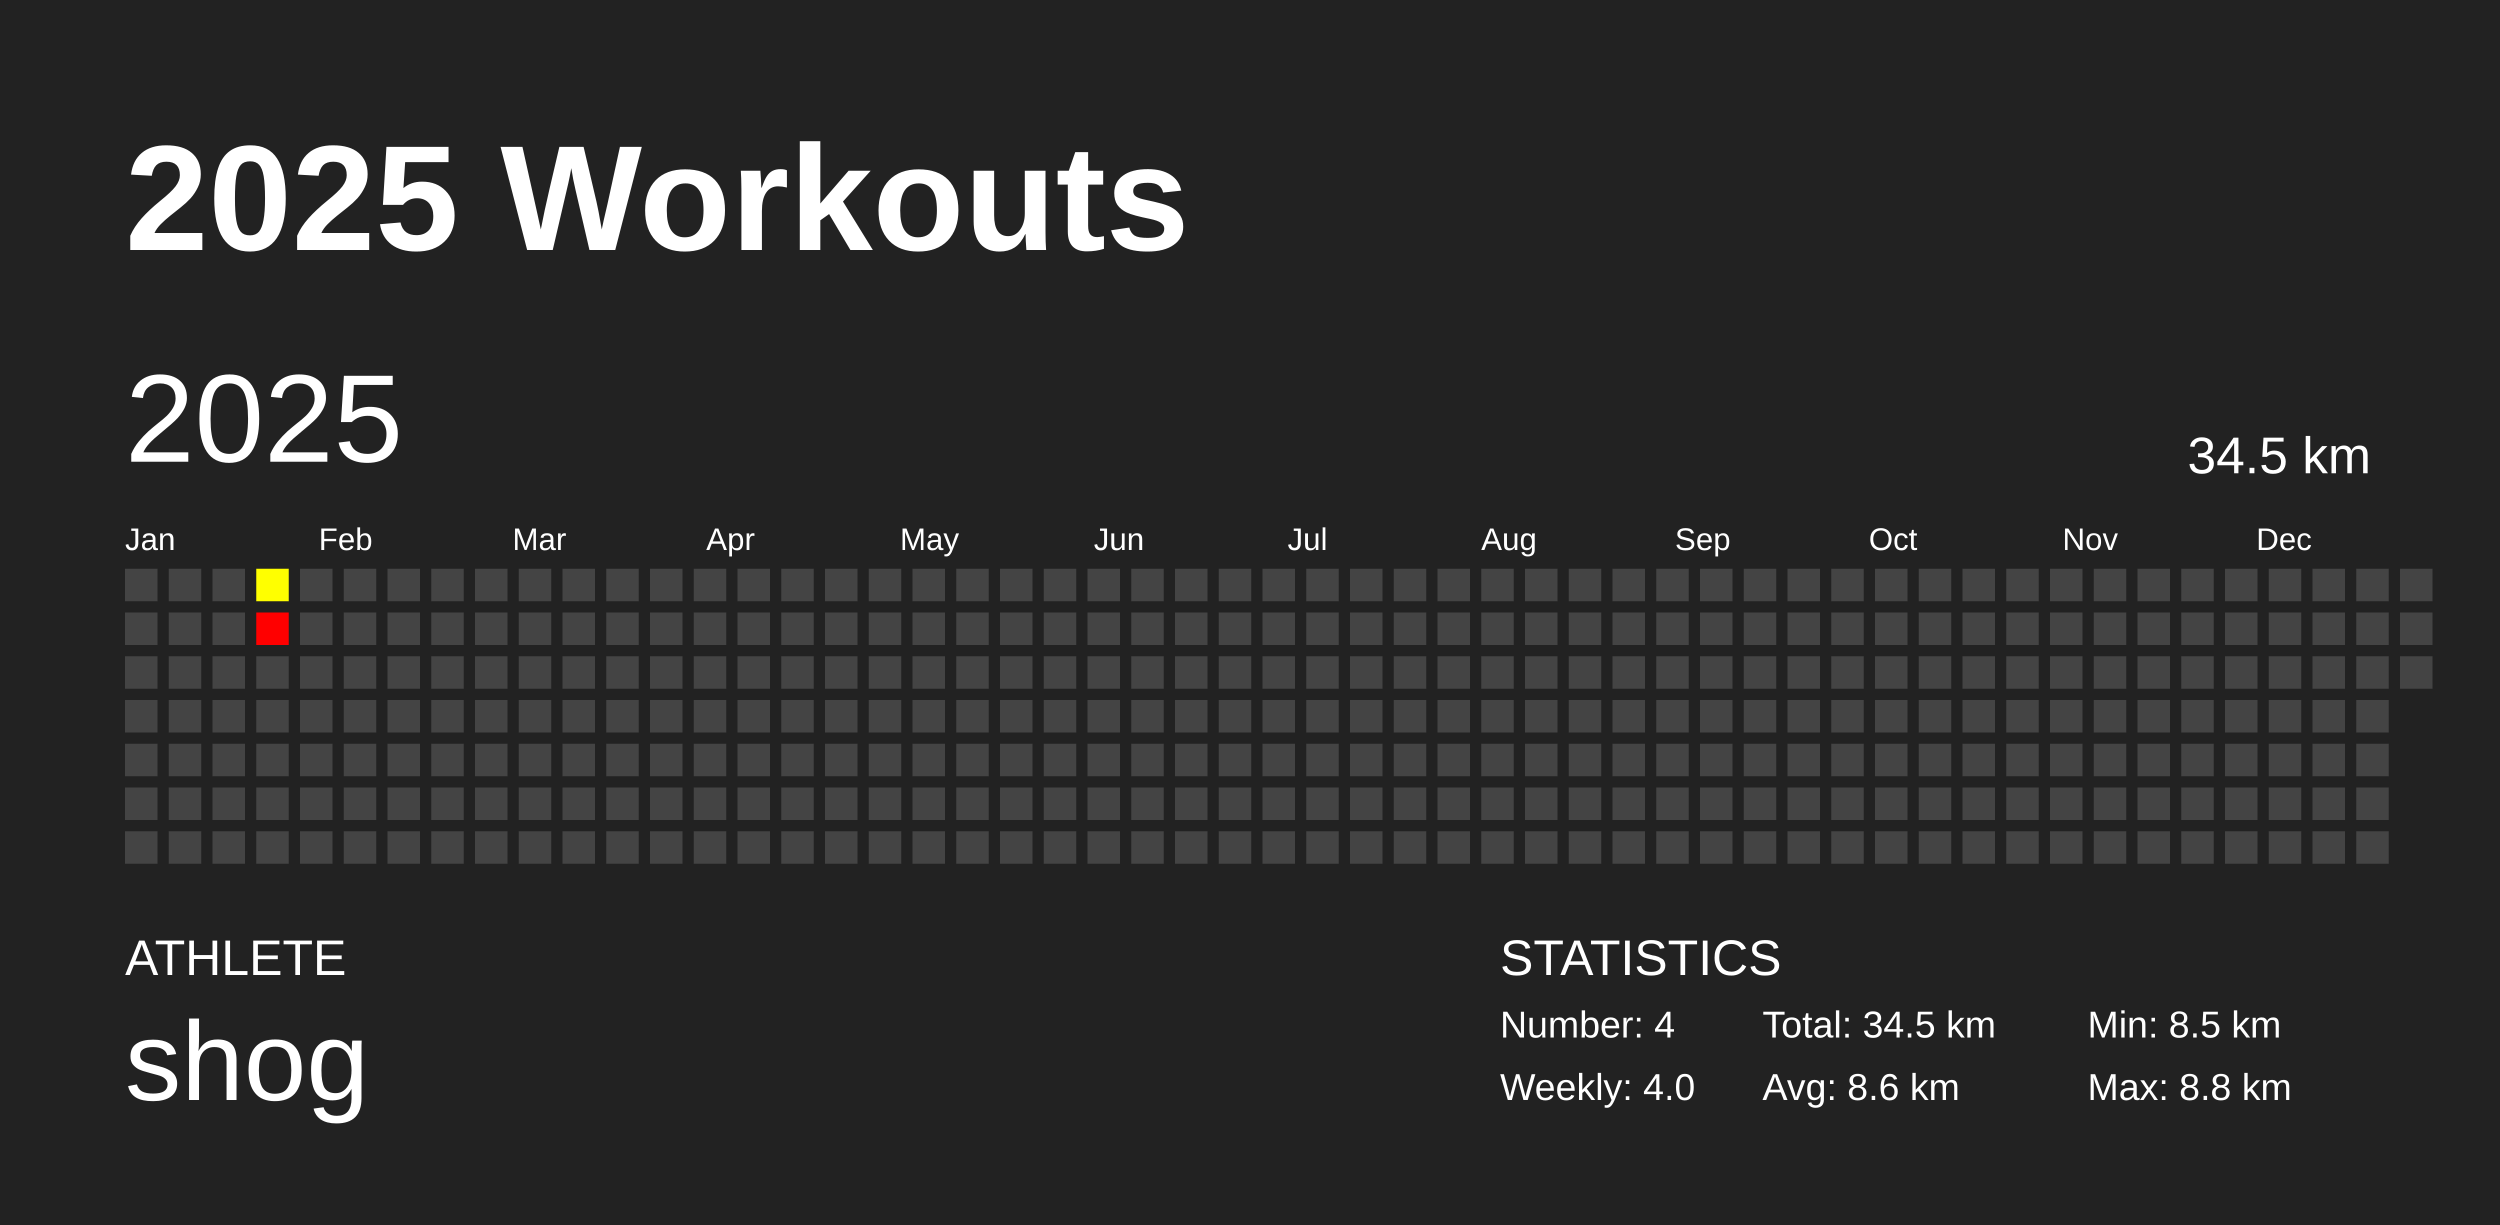
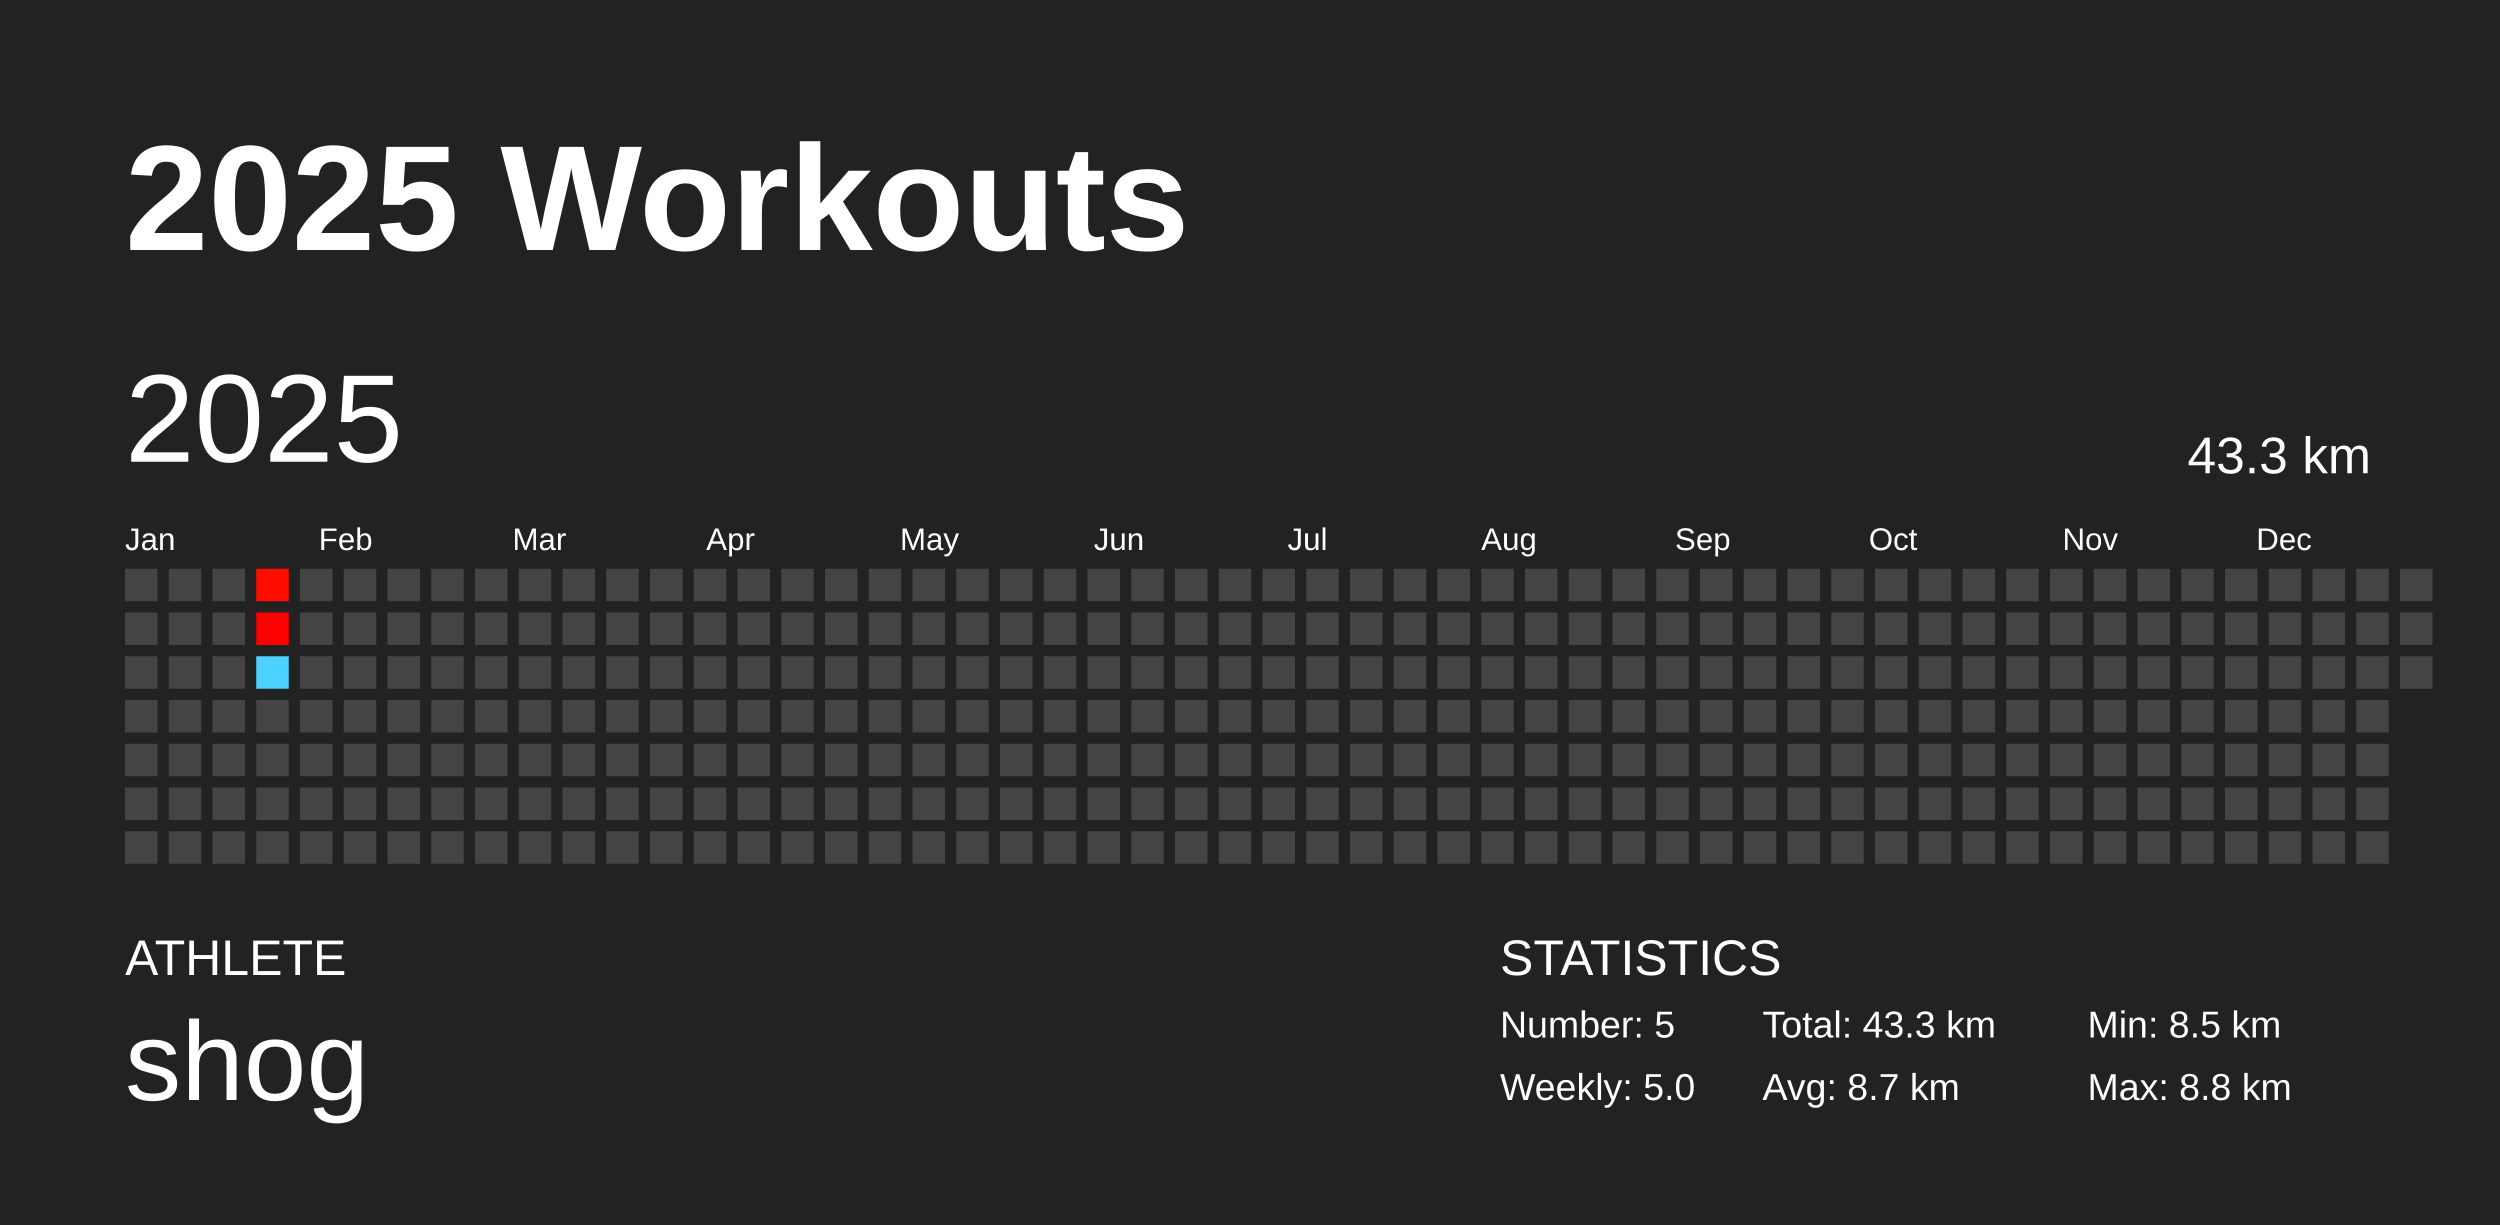
<svg xmlns="http://www.w3.org/2000/svg" baseProfile="full" height="98mm" version="1.1" viewBox="0,0,200,98" width="200mm">
  <defs />
  <rect fill="#222222" height="98" width="200" x="0" y="0" />
  <text fill="#FFFFFF" style="font-size:12px; font-family:Arial; font-weight:bold;" x="10" y="20">2025 Workouts</text>
  <text fill="#FFFFFF" style="font-size:4px; font-family:Arial" x="10" y="78">ATHLETE</text>
  <text fill="#FFFFFF" style="font-size:9px; font-family:Arial" x="10" y="88">shog</text>
  <text fill="#FFFFFF" style="font-size:4px; font-family:Arial" x="120" y="78">STATISTICS</text>
-   <text fill="#FFFFFF" style="font-size:3px; font-family:Arial" x="120" y="83">Number: 4</text>
-   <text fill="#FFFFFF" style="font-size:3px; font-family:Arial" x="120" y="88">Weekly: 4.0</text>
-   <text fill="#FFFFFF" style="font-size:3px; font-family:Arial" x="141" y="83">Total: 34.5 km</text>
-   <text fill="#FFFFFF" style="font-size:3px; font-family:Arial" x="141" y="88">Avg: 8.6 km</text>
+   <text fill="#FFFFFF" style="font-size:3px; font-family:Arial" x="120" y="83">Number: 5</text>
+   <text fill="#FFFFFF" style="font-size:3px; font-family:Arial" x="120" y="88">Weekly: 5.0</text>
+   <text fill="#FFFFFF" style="font-size:3px; font-family:Arial" x="141" y="83">Total: 43.3 km</text>
+   <text fill="#FFFFFF" style="font-size:3px; font-family:Arial" x="141" y="88">Avg: 8.7 km</text>
  <text fill="#FFFFFF" style="font-size:3px; font-family:Arial" x="167" y="83">Min: 8.5 km</text>
  <text fill="#FFFFFF" style="font-size:3px; font-family:Arial" x="167" y="88">Max: 8.8 km</text>
  <text dominant-baseline="hanging" fill="#FFFFFF" style="font-size:10.0px; font-family:Arial;" x="10" y="30">2025</text>
-   <text dominant-baseline="hanging" fill="#FFFFFF" style="font-size:4.125px; font-family:Arial;" x="175" y="35">34.5 km</text>
+   <text dominant-baseline="hanging" fill="#FFFFFF" style="font-size:4.125px; font-family:Arial;" x="175" y="35">43.3 km</text>
  <text fill="#FFFFFF" style="font-size:2.5px; font-family:Arial" x="10.0" y="44">Jan</text>
  <text fill="#FFFFFF" style="font-size:2.5px; font-family:Arial" x="25.5" y="44">Feb</text>
  <text fill="#FFFFFF" style="font-size:2.5px; font-family:Arial" x="41.0" y="44">Mar</text>
  <text fill="#FFFFFF" style="font-size:2.5px; font-family:Arial" x="56.5" y="44">Apr</text>
  <text fill="#FFFFFF" style="font-size:2.5px; font-family:Arial" x="72.0" y="44">May</text>
  <text fill="#FFFFFF" style="font-size:2.5px; font-family:Arial" x="87.5" y="44">Jun</text>
  <text fill="#FFFFFF" style="font-size:2.5px; font-family:Arial" x="103.0" y="44">Jul</text>
  <text fill="#FFFFFF" style="font-size:2.5px; font-family:Arial" x="118.5" y="44">Aug</text>
  <text fill="#FFFFFF" style="font-size:2.5px; font-family:Arial" x="134.0" y="44">Sep</text>
  <text fill="#FFFFFF" style="font-size:2.5px; font-family:Arial" x="149.5" y="44">Oct</text>
  <text fill="#FFFFFF" style="font-size:2.5px; font-family:Arial" x="165.0" y="44">Nov</text>
  <text fill="#FFFFFF" style="font-size:2.5px; font-family:Arial" x="180.5" y="44">Dec</text>
  <rect fill="#444444" height="2.6" width="2.6" x="10.0" y="45.5" />
  <rect fill="#444444" height="2.6" width="2.6" x="10.0" y="49.0" />
  <rect fill="#444444" height="2.6" width="2.6" x="10.0" y="52.5" />
  <rect fill="#444444" height="2.6" width="2.6" x="10.0" y="56.0" />
  <rect fill="#444444" height="2.6" width="2.6" x="10.0" y="59.5" />
  <rect fill="#444444" height="2.6" width="2.6" x="10.0" y="63.0" />
  <rect fill="#444444" height="2.6" width="2.6" x="10.0" y="66.5" />
  <rect fill="#444444" height="2.6" width="2.6" x="13.5" y="45.5" />
  <rect fill="#444444" height="2.6" width="2.6" x="13.5" y="49.0" />
  <rect fill="#444444" height="2.6" width="2.6" x="13.5" y="52.5" />
  <rect fill="#444444" height="2.6" width="2.6" x="13.5" y="56.0" />
  <rect fill="#444444" height="2.6" width="2.6" x="13.5" y="59.5" />
  <rect fill="#444444" height="2.6" width="2.6" x="13.5" y="63.0" />
  <rect fill="#444444" height="2.6" width="2.6" x="13.5" y="66.5" />
  <rect fill="#444444" height="2.6" width="2.6" x="17.0" y="45.5" />
  <rect fill="#444444" height="2.6" width="2.6" x="17.0" y="49.0" />
  <rect fill="#444444" height="2.6" width="2.6" x="17.0" y="52.5" />
  <rect fill="#444444" height="2.6" width="2.6" x="17.0" y="56.0" />
  <rect fill="#444444" height="2.6" width="2.6" x="17.0" y="59.5" />
  <rect fill="#444444" height="2.6" width="2.6" x="17.0" y="63.0" />
  <rect fill="#444444" height="2.6" width="2.6" x="17.0" y="66.5" />
-   <rect fill="#ffff00" height="2.6" width="2.6" x="20.5" y="45.5" />
+   <rect fill="#ff0d00" height="2.6" width="2.6" x="20.5" y="45.5" />
  <rect fill="#ff0000" height="2.6" width="2.6" x="20.5" y="49.0" />
-   <rect fill="#444444" height="2.6" width="2.6" x="20.5" y="52.5" />
+   <rect fill="#4dd2ff" height="2.6" width="2.6" x="20.5" y="52.5" />
  <rect fill="#444444" height="2.6" width="2.6" x="20.5" y="56.0" />
  <rect fill="#444444" height="2.6" width="2.6" x="20.5" y="59.5" />
  <rect fill="#444444" height="2.6" width="2.6" x="20.5" y="63.0" />
  <rect fill="#444444" height="2.6" width="2.6" x="20.5" y="66.5" />
  <rect fill="#444444" height="2.6" width="2.6" x="24.0" y="45.5" />
  <rect fill="#444444" height="2.6" width="2.6" x="24.0" y="49.0" />
  <rect fill="#444444" height="2.6" width="2.6" x="24.0" y="52.5" />
  <rect fill="#444444" height="2.6" width="2.6" x="24.0" y="56.0" />
  <rect fill="#444444" height="2.6" width="2.6" x="24.0" y="59.5" />
  <rect fill="#444444" height="2.6" width="2.6" x="24.0" y="63.0" />
  <rect fill="#444444" height="2.6" width="2.6" x="24.0" y="66.5" />
  <rect fill="#444444" height="2.6" width="2.6" x="27.5" y="45.5" />
  <rect fill="#444444" height="2.6" width="2.6" x="27.5" y="49.0" />
  <rect fill="#444444" height="2.6" width="2.6" x="27.5" y="52.5" />
  <rect fill="#444444" height="2.6" width="2.6" x="27.5" y="56.0" />
  <rect fill="#444444" height="2.6" width="2.6" x="27.5" y="59.5" />
  <rect fill="#444444" height="2.6" width="2.6" x="27.5" y="63.0" />
  <rect fill="#444444" height="2.6" width="2.6" x="27.5" y="66.5" />
  <rect fill="#444444" height="2.6" width="2.6" x="31.0" y="45.5" />
  <rect fill="#444444" height="2.6" width="2.6" x="31.0" y="49.0" />
  <rect fill="#444444" height="2.6" width="2.6" x="31.0" y="52.5" />
  <rect fill="#444444" height="2.6" width="2.6" x="31.0" y="56.0" />
  <rect fill="#444444" height="2.6" width="2.6" x="31.0" y="59.5" />
  <rect fill="#444444" height="2.6" width="2.6" x="31.0" y="63.0" />
  <rect fill="#444444" height="2.6" width="2.6" x="31.0" y="66.5" />
  <rect fill="#444444" height="2.6" width="2.6" x="34.5" y="45.5" />
  <rect fill="#444444" height="2.6" width="2.6" x="34.5" y="49.0" />
  <rect fill="#444444" height="2.6" width="2.6" x="34.5" y="52.5" />
  <rect fill="#444444" height="2.6" width="2.6" x="34.5" y="56.0" />
  <rect fill="#444444" height="2.6" width="2.6" x="34.5" y="59.5" />
  <rect fill="#444444" height="2.6" width="2.6" x="34.5" y="63.0" />
  <rect fill="#444444" height="2.6" width="2.6" x="34.5" y="66.5" />
  <rect fill="#444444" height="2.6" width="2.6" x="38.0" y="45.5" />
  <rect fill="#444444" height="2.6" width="2.6" x="38.0" y="49.0" />
  <rect fill="#444444" height="2.6" width="2.6" x="38.0" y="52.5" />
  <rect fill="#444444" height="2.6" width="2.6" x="38.0" y="56.0" />
  <rect fill="#444444" height="2.6" width="2.6" x="38.0" y="59.5" />
  <rect fill="#444444" height="2.6" width="2.6" x="38.0" y="63.0" />
  <rect fill="#444444" height="2.6" width="2.6" x="38.0" y="66.5" />
  <rect fill="#444444" height="2.6" width="2.6" x="41.5" y="45.5" />
  <rect fill="#444444" height="2.6" width="2.6" x="41.5" y="49.0" />
  <rect fill="#444444" height="2.6" width="2.6" x="41.5" y="52.5" />
  <rect fill="#444444" height="2.6" width="2.6" x="41.5" y="56.0" />
  <rect fill="#444444" height="2.6" width="2.6" x="41.5" y="59.5" />
  <rect fill="#444444" height="2.6" width="2.6" x="41.5" y="63.0" />
  <rect fill="#444444" height="2.6" width="2.6" x="41.5" y="66.5" />
  <rect fill="#444444" height="2.6" width="2.6" x="45.0" y="45.5" />
  <rect fill="#444444" height="2.6" width="2.6" x="45.0" y="49.0" />
  <rect fill="#444444" height="2.6" width="2.6" x="45.0" y="52.5" />
  <rect fill="#444444" height="2.6" width="2.6" x="45.0" y="56.0" />
  <rect fill="#444444" height="2.6" width="2.6" x="45.0" y="59.5" />
  <rect fill="#444444" height="2.6" width="2.6" x="45.0" y="63.0" />
  <rect fill="#444444" height="2.6" width="2.6" x="45.0" y="66.5" />
  <rect fill="#444444" height="2.6" width="2.6" x="48.5" y="45.5" />
  <rect fill="#444444" height="2.6" width="2.6" x="48.5" y="49.0" />
  <rect fill="#444444" height="2.6" width="2.6" x="48.5" y="52.5" />
  <rect fill="#444444" height="2.6" width="2.6" x="48.5" y="56.0" />
  <rect fill="#444444" height="2.6" width="2.6" x="48.5" y="59.5" />
  <rect fill="#444444" height="2.6" width="2.6" x="48.5" y="63.0" />
  <rect fill="#444444" height="2.6" width="2.6" x="48.5" y="66.5" />
  <rect fill="#444444" height="2.6" width="2.6" x="52.0" y="45.5" />
  <rect fill="#444444" height="2.6" width="2.6" x="52.0" y="49.0" />
  <rect fill="#444444" height="2.6" width="2.6" x="52.0" y="52.5" />
  <rect fill="#444444" height="2.6" width="2.6" x="52.0" y="56.0" />
  <rect fill="#444444" height="2.6" width="2.6" x="52.0" y="59.5" />
  <rect fill="#444444" height="2.6" width="2.6" x="52.0" y="63.0" />
  <rect fill="#444444" height="2.6" width="2.6" x="52.0" y="66.5" />
  <rect fill="#444444" height="2.6" width="2.6" x="55.5" y="45.5" />
  <rect fill="#444444" height="2.6" width="2.6" x="55.5" y="49.0" />
  <rect fill="#444444" height="2.6" width="2.6" x="55.5" y="52.5" />
  <rect fill="#444444" height="2.6" width="2.6" x="55.5" y="56.0" />
  <rect fill="#444444" height="2.6" width="2.6" x="55.5" y="59.5" />
  <rect fill="#444444" height="2.6" width="2.6" x="55.5" y="63.0" />
  <rect fill="#444444" height="2.6" width="2.6" x="55.5" y="66.5" />
  <rect fill="#444444" height="2.6" width="2.6" x="59.0" y="45.5" />
  <rect fill="#444444" height="2.6" width="2.6" x="59.0" y="49.0" />
  <rect fill="#444444" height="2.6" width="2.6" x="59.0" y="52.5" />
  <rect fill="#444444" height="2.6" width="2.6" x="59.0" y="56.0" />
  <rect fill="#444444" height="2.6" width="2.6" x="59.0" y="59.5" />
  <rect fill="#444444" height="2.6" width="2.6" x="59.0" y="63.0" />
  <rect fill="#444444" height="2.6" width="2.6" x="59.0" y="66.5" />
  <rect fill="#444444" height="2.6" width="2.6" x="62.5" y="45.5" />
  <rect fill="#444444" height="2.6" width="2.6" x="62.5" y="49.0" />
  <rect fill="#444444" height="2.6" width="2.6" x="62.5" y="52.5" />
  <rect fill="#444444" height="2.6" width="2.6" x="62.5" y="56.0" />
  <rect fill="#444444" height="2.6" width="2.6" x="62.5" y="59.5" />
  <rect fill="#444444" height="2.6" width="2.6" x="62.5" y="63.0" />
  <rect fill="#444444" height="2.6" width="2.6" x="62.5" y="66.5" />
  <rect fill="#444444" height="2.6" width="2.6" x="66.0" y="45.5" />
  <rect fill="#444444" height="2.6" width="2.6" x="66.0" y="49.0" />
  <rect fill="#444444" height="2.6" width="2.6" x="66.0" y="52.5" />
  <rect fill="#444444" height="2.6" width="2.6" x="66.0" y="56.0" />
  <rect fill="#444444" height="2.6" width="2.6" x="66.0" y="59.5" />
  <rect fill="#444444" height="2.6" width="2.6" x="66.0" y="63.0" />
  <rect fill="#444444" height="2.6" width="2.6" x="66.0" y="66.5" />
  <rect fill="#444444" height="2.6" width="2.6" x="69.5" y="45.5" />
  <rect fill="#444444" height="2.6" width="2.6" x="69.5" y="49.0" />
  <rect fill="#444444" height="2.6" width="2.6" x="69.5" y="52.5" />
  <rect fill="#444444" height="2.6" width="2.6" x="69.5" y="56.0" />
  <rect fill="#444444" height="2.6" width="2.6" x="69.5" y="59.5" />
  <rect fill="#444444" height="2.6" width="2.6" x="69.5" y="63.0" />
  <rect fill="#444444" height="2.6" width="2.6" x="69.5" y="66.5" />
  <rect fill="#444444" height="2.6" width="2.6" x="73.0" y="45.5" />
  <rect fill="#444444" height="2.6" width="2.6" x="73.0" y="49.0" />
  <rect fill="#444444" height="2.6" width="2.6" x="73.0" y="52.5" />
  <rect fill="#444444" height="2.6" width="2.6" x="73.0" y="56.0" />
  <rect fill="#444444" height="2.6" width="2.6" x="73.0" y="59.5" />
  <rect fill="#444444" height="2.6" width="2.6" x="73.0" y="63.0" />
  <rect fill="#444444" height="2.6" width="2.6" x="73.0" y="66.5" />
  <rect fill="#444444" height="2.6" width="2.6" x="76.5" y="45.5" />
  <rect fill="#444444" height="2.6" width="2.6" x="76.5" y="49.0" />
  <rect fill="#444444" height="2.6" width="2.6" x="76.5" y="52.5" />
  <rect fill="#444444" height="2.6" width="2.6" x="76.5" y="56.0" />
  <rect fill="#444444" height="2.6" width="2.6" x="76.5" y="59.5" />
  <rect fill="#444444" height="2.6" width="2.6" x="76.5" y="63.0" />
  <rect fill="#444444" height="2.6" width="2.6" x="76.5" y="66.5" />
  <rect fill="#444444" height="2.6" width="2.6" x="80.0" y="45.5" />
  <rect fill="#444444" height="2.6" width="2.6" x="80.0" y="49.0" />
  <rect fill="#444444" height="2.6" width="2.6" x="80.0" y="52.5" />
  <rect fill="#444444" height="2.6" width="2.6" x="80.0" y="56.0" />
  <rect fill="#444444" height="2.6" width="2.6" x="80.0" y="59.5" />
  <rect fill="#444444" height="2.6" width="2.6" x="80.0" y="63.0" />
  <rect fill="#444444" height="2.6" width="2.6" x="80.0" y="66.5" />
  <rect fill="#444444" height="2.6" width="2.6" x="83.5" y="45.5" />
  <rect fill="#444444" height="2.6" width="2.6" x="83.5" y="49.0" />
  <rect fill="#444444" height="2.6" width="2.6" x="83.5" y="52.5" />
  <rect fill="#444444" height="2.6" width="2.6" x="83.5" y="56.0" />
  <rect fill="#444444" height="2.6" width="2.6" x="83.5" y="59.5" />
  <rect fill="#444444" height="2.6" width="2.6" x="83.5" y="63.0" />
  <rect fill="#444444" height="2.6" width="2.6" x="83.5" y="66.5" />
  <rect fill="#444444" height="2.6" width="2.6" x="87.0" y="45.5" />
  <rect fill="#444444" height="2.6" width="2.6" x="87.0" y="49.0" />
  <rect fill="#444444" height="2.6" width="2.6" x="87.0" y="52.5" />
  <rect fill="#444444" height="2.6" width="2.6" x="87.0" y="56.0" />
  <rect fill="#444444" height="2.6" width="2.6" x="87.0" y="59.5" />
  <rect fill="#444444" height="2.6" width="2.6" x="87.0" y="63.0" />
  <rect fill="#444444" height="2.6" width="2.6" x="87.0" y="66.5" />
  <rect fill="#444444" height="2.6" width="2.6" x="90.5" y="45.5" />
  <rect fill="#444444" height="2.6" width="2.6" x="90.5" y="49.0" />
  <rect fill="#444444" height="2.6" width="2.6" x="90.5" y="52.5" />
  <rect fill="#444444" height="2.6" width="2.6" x="90.5" y="56.0" />
  <rect fill="#444444" height="2.6" width="2.6" x="90.5" y="59.5" />
  <rect fill="#444444" height="2.6" width="2.6" x="90.5" y="63.0" />
  <rect fill="#444444" height="2.6" width="2.6" x="90.5" y="66.5" />
  <rect fill="#444444" height="2.6" width="2.6" x="94.0" y="45.5" />
  <rect fill="#444444" height="2.6" width="2.6" x="94.0" y="49.0" />
  <rect fill="#444444" height="2.6" width="2.6" x="94.0" y="52.5" />
  <rect fill="#444444" height="2.6" width="2.6" x="94.0" y="56.0" />
  <rect fill="#444444" height="2.6" width="2.6" x="94.0" y="59.5" />
  <rect fill="#444444" height="2.6" width="2.6" x="94.0" y="63.0" />
  <rect fill="#444444" height="2.6" width="2.6" x="94.0" y="66.5" />
  <rect fill="#444444" height="2.6" width="2.6" x="97.5" y="45.5" />
  <rect fill="#444444" height="2.6" width="2.6" x="97.5" y="49.0" />
  <rect fill="#444444" height="2.6" width="2.6" x="97.5" y="52.5" />
  <rect fill="#444444" height="2.6" width="2.6" x="97.5" y="56.0" />
  <rect fill="#444444" height="2.6" width="2.6" x="97.5" y="59.5" />
  <rect fill="#444444" height="2.6" width="2.6" x="97.5" y="63.0" />
  <rect fill="#444444" height="2.6" width="2.6" x="97.5" y="66.5" />
  <rect fill="#444444" height="2.6" width="2.6" x="101.0" y="45.5" />
  <rect fill="#444444" height="2.6" width="2.6" x="101.0" y="49.0" />
  <rect fill="#444444" height="2.6" width="2.6" x="101.0" y="52.5" />
  <rect fill="#444444" height="2.6" width="2.6" x="101.0" y="56.0" />
  <rect fill="#444444" height="2.6" width="2.6" x="101.0" y="59.5" />
  <rect fill="#444444" height="2.6" width="2.6" x="101.0" y="63.0" />
  <rect fill="#444444" height="2.6" width="2.6" x="101.0" y="66.5" />
  <rect fill="#444444" height="2.6" width="2.6" x="104.5" y="45.5" />
  <rect fill="#444444" height="2.6" width="2.6" x="104.5" y="49.0" />
  <rect fill="#444444" height="2.6" width="2.6" x="104.5" y="52.5" />
  <rect fill="#444444" height="2.6" width="2.6" x="104.5" y="56.0" />
  <rect fill="#444444" height="2.6" width="2.6" x="104.5" y="59.5" />
  <rect fill="#444444" height="2.6" width="2.6" x="104.5" y="63.0" />
  <rect fill="#444444" height="2.6" width="2.6" x="104.5" y="66.5" />
  <rect fill="#444444" height="2.6" width="2.6" x="108.0" y="45.5" />
  <rect fill="#444444" height="2.6" width="2.6" x="108.0" y="49.0" />
  <rect fill="#444444" height="2.6" width="2.6" x="108.0" y="52.5" />
  <rect fill="#444444" height="2.6" width="2.6" x="108.0" y="56.0" />
  <rect fill="#444444" height="2.6" width="2.6" x="108.0" y="59.5" />
  <rect fill="#444444" height="2.6" width="2.6" x="108.0" y="63.0" />
  <rect fill="#444444" height="2.6" width="2.6" x="108.0" y="66.5" />
  <rect fill="#444444" height="2.6" width="2.6" x="111.5" y="45.5" />
  <rect fill="#444444" height="2.6" width="2.6" x="111.5" y="49.0" />
  <rect fill="#444444" height="2.6" width="2.6" x="111.5" y="52.5" />
  <rect fill="#444444" height="2.6" width="2.6" x="111.5" y="56.0" />
  <rect fill="#444444" height="2.6" width="2.6" x="111.5" y="59.5" />
  <rect fill="#444444" height="2.6" width="2.6" x="111.5" y="63.0" />
  <rect fill="#444444" height="2.6" width="2.6" x="111.5" y="66.5" />
  <rect fill="#444444" height="2.6" width="2.6" x="115.0" y="45.5" />
  <rect fill="#444444" height="2.6" width="2.6" x="115.0" y="49.0" />
  <rect fill="#444444" height="2.6" width="2.6" x="115.0" y="52.5" />
  <rect fill="#444444" height="2.6" width="2.6" x="115.0" y="56.0" />
  <rect fill="#444444" height="2.6" width="2.6" x="115.0" y="59.5" />
  <rect fill="#444444" height="2.6" width="2.6" x="115.0" y="63.0" />
  <rect fill="#444444" height="2.6" width="2.6" x="115.0" y="66.5" />
  <rect fill="#444444" height="2.6" width="2.6" x="118.5" y="45.5" />
  <rect fill="#444444" height="2.6" width="2.6" x="118.5" y="49.0" />
  <rect fill="#444444" height="2.6" width="2.6" x="118.5" y="52.5" />
  <rect fill="#444444" height="2.6" width="2.6" x="118.5" y="56.0" />
  <rect fill="#444444" height="2.6" width="2.6" x="118.5" y="59.5" />
  <rect fill="#444444" height="2.6" width="2.6" x="118.5" y="63.0" />
  <rect fill="#444444" height="2.6" width="2.6" x="118.5" y="66.5" />
  <rect fill="#444444" height="2.6" width="2.6" x="122.0" y="45.5" />
  <rect fill="#444444" height="2.6" width="2.6" x="122.0" y="49.0" />
  <rect fill="#444444" height="2.6" width="2.6" x="122.0" y="52.5" />
  <rect fill="#444444" height="2.6" width="2.6" x="122.0" y="56.0" />
  <rect fill="#444444" height="2.6" width="2.6" x="122.0" y="59.5" />
  <rect fill="#444444" height="2.6" width="2.6" x="122.0" y="63.0" />
  <rect fill="#444444" height="2.6" width="2.6" x="122.0" y="66.5" />
  <rect fill="#444444" height="2.6" width="2.6" x="125.5" y="45.5" />
  <rect fill="#444444" height="2.6" width="2.6" x="125.5" y="49.0" />
  <rect fill="#444444" height="2.6" width="2.6" x="125.5" y="52.5" />
  <rect fill="#444444" height="2.6" width="2.6" x="125.5" y="56.0" />
  <rect fill="#444444" height="2.6" width="2.6" x="125.5" y="59.5" />
  <rect fill="#444444" height="2.6" width="2.6" x="125.5" y="63.0" />
  <rect fill="#444444" height="2.6" width="2.6" x="125.5" y="66.5" />
  <rect fill="#444444" height="2.6" width="2.6" x="129.0" y="45.5" />
  <rect fill="#444444" height="2.6" width="2.6" x="129.0" y="49.0" />
  <rect fill="#444444" height="2.6" width="2.6" x="129.0" y="52.5" />
  <rect fill="#444444" height="2.6" width="2.6" x="129.0" y="56.0" />
  <rect fill="#444444" height="2.6" width="2.6" x="129.0" y="59.5" />
  <rect fill="#444444" height="2.6" width="2.6" x="129.0" y="63.0" />
  <rect fill="#444444" height="2.6" width="2.6" x="129.0" y="66.5" />
  <rect fill="#444444" height="2.6" width="2.6" x="132.5" y="45.5" />
  <rect fill="#444444" height="2.6" width="2.6" x="132.5" y="49.0" />
  <rect fill="#444444" height="2.6" width="2.6" x="132.5" y="52.5" />
  <rect fill="#444444" height="2.6" width="2.6" x="132.5" y="56.0" />
  <rect fill="#444444" height="2.6" width="2.6" x="132.5" y="59.5" />
  <rect fill="#444444" height="2.6" width="2.6" x="132.5" y="63.0" />
  <rect fill="#444444" height="2.6" width="2.6" x="132.5" y="66.5" />
  <rect fill="#444444" height="2.6" width="2.6" x="136.0" y="45.5" />
  <rect fill="#444444" height="2.6" width="2.6" x="136.0" y="49.0" />
  <rect fill="#444444" height="2.6" width="2.6" x="136.0" y="52.5" />
  <rect fill="#444444" height="2.6" width="2.6" x="136.0" y="56.0" />
  <rect fill="#444444" height="2.6" width="2.6" x="136.0" y="59.5" />
  <rect fill="#444444" height="2.6" width="2.6" x="136.0" y="63.0" />
  <rect fill="#444444" height="2.6" width="2.6" x="136.0" y="66.5" />
  <rect fill="#444444" height="2.6" width="2.6" x="139.5" y="45.5" />
  <rect fill="#444444" height="2.6" width="2.6" x="139.5" y="49.0" />
  <rect fill="#444444" height="2.6" width="2.6" x="139.5" y="52.5" />
  <rect fill="#444444" height="2.6" width="2.6" x="139.5" y="56.0" />
  <rect fill="#444444" height="2.6" width="2.6" x="139.5" y="59.5" />
  <rect fill="#444444" height="2.6" width="2.6" x="139.5" y="63.0" />
  <rect fill="#444444" height="2.6" width="2.6" x="139.5" y="66.5" />
  <rect fill="#444444" height="2.6" width="2.6" x="143.0" y="45.5" />
  <rect fill="#444444" height="2.6" width="2.6" x="143.0" y="49.0" />
  <rect fill="#444444" height="2.6" width="2.6" x="143.0" y="52.5" />
  <rect fill="#444444" height="2.6" width="2.6" x="143.0" y="56.0" />
  <rect fill="#444444" height="2.6" width="2.6" x="143.0" y="59.5" />
  <rect fill="#444444" height="2.6" width="2.6" x="143.0" y="63.0" />
  <rect fill="#444444" height="2.6" width="2.6" x="143.0" y="66.5" />
  <rect fill="#444444" height="2.6" width="2.6" x="146.5" y="45.5" />
  <rect fill="#444444" height="2.6" width="2.6" x="146.5" y="49.0" />
  <rect fill="#444444" height="2.6" width="2.6" x="146.5" y="52.5" />
  <rect fill="#444444" height="2.6" width="2.6" x="146.5" y="56.0" />
  <rect fill="#444444" height="2.6" width="2.6" x="146.5" y="59.5" />
  <rect fill="#444444" height="2.6" width="2.6" x="146.5" y="63.0" />
  <rect fill="#444444" height="2.6" width="2.6" x="146.5" y="66.5" />
  <rect fill="#444444" height="2.6" width="2.6" x="150.0" y="45.5" />
  <rect fill="#444444" height="2.6" width="2.6" x="150.0" y="49.0" />
  <rect fill="#444444" height="2.6" width="2.6" x="150.0" y="52.5" />
  <rect fill="#444444" height="2.6" width="2.6" x="150.0" y="56.0" />
  <rect fill="#444444" height="2.6" width="2.6" x="150.0" y="59.5" />
  <rect fill="#444444" height="2.6" width="2.6" x="150.0" y="63.0" />
  <rect fill="#444444" height="2.6" width="2.6" x="150.0" y="66.5" />
  <rect fill="#444444" height="2.6" width="2.6" x="153.5" y="45.5" />
  <rect fill="#444444" height="2.6" width="2.6" x="153.5" y="49.0" />
  <rect fill="#444444" height="2.6" width="2.6" x="153.5" y="52.5" />
  <rect fill="#444444" height="2.6" width="2.6" x="153.5" y="56.0" />
  <rect fill="#444444" height="2.6" width="2.6" x="153.5" y="59.5" />
  <rect fill="#444444" height="2.6" width="2.6" x="153.5" y="63.0" />
  <rect fill="#444444" height="2.6" width="2.6" x="153.5" y="66.5" />
  <rect fill="#444444" height="2.6" width="2.6" x="157.0" y="45.5" />
  <rect fill="#444444" height="2.6" width="2.6" x="157.0" y="49.0" />
  <rect fill="#444444" height="2.6" width="2.6" x="157.0" y="52.5" />
  <rect fill="#444444" height="2.6" width="2.6" x="157.0" y="56.0" />
  <rect fill="#444444" height="2.6" width="2.6" x="157.0" y="59.5" />
  <rect fill="#444444" height="2.6" width="2.6" x="157.0" y="63.0" />
  <rect fill="#444444" height="2.6" width="2.6" x="157.0" y="66.5" />
  <rect fill="#444444" height="2.6" width="2.6" x="160.5" y="45.5" />
  <rect fill="#444444" height="2.6" width="2.6" x="160.5" y="49.0" />
  <rect fill="#444444" height="2.6" width="2.6" x="160.5" y="52.5" />
  <rect fill="#444444" height="2.6" width="2.6" x="160.5" y="56.0" />
  <rect fill="#444444" height="2.6" width="2.6" x="160.5" y="59.5" />
  <rect fill="#444444" height="2.6" width="2.6" x="160.5" y="63.0" />
  <rect fill="#444444" height="2.6" width="2.6" x="160.5" y="66.5" />
  <rect fill="#444444" height="2.6" width="2.6" x="164.0" y="45.5" />
  <rect fill="#444444" height="2.6" width="2.6" x="164.0" y="49.0" />
  <rect fill="#444444" height="2.6" width="2.6" x="164.0" y="52.5" />
  <rect fill="#444444" height="2.6" width="2.6" x="164.0" y="56.0" />
  <rect fill="#444444" height="2.6" width="2.6" x="164.0" y="59.5" />
  <rect fill="#444444" height="2.6" width="2.6" x="164.0" y="63.0" />
  <rect fill="#444444" height="2.6" width="2.6" x="164.0" y="66.5" />
  <rect fill="#444444" height="2.6" width="2.6" x="167.5" y="45.5" />
  <rect fill="#444444" height="2.6" width="2.6" x="167.5" y="49.0" />
  <rect fill="#444444" height="2.6" width="2.6" x="167.5" y="52.5" />
  <rect fill="#444444" height="2.6" width="2.6" x="167.5" y="56.0" />
  <rect fill="#444444" height="2.6" width="2.6" x="167.5" y="59.5" />
  <rect fill="#444444" height="2.6" width="2.6" x="167.5" y="63.0" />
  <rect fill="#444444" height="2.6" width="2.6" x="167.5" y="66.5" />
  <rect fill="#444444" height="2.6" width="2.6" x="171.0" y="45.5" />
  <rect fill="#444444" height="2.6" width="2.6" x="171.0" y="49.0" />
  <rect fill="#444444" height="2.6" width="2.6" x="171.0" y="52.5" />
  <rect fill="#444444" height="2.6" width="2.6" x="171.0" y="56.0" />
  <rect fill="#444444" height="2.6" width="2.6" x="171.0" y="59.5" />
  <rect fill="#444444" height="2.6" width="2.6" x="171.0" y="63.0" />
  <rect fill="#444444" height="2.6" width="2.6" x="171.0" y="66.5" />
  <rect fill="#444444" height="2.6" width="2.6" x="174.5" y="45.5" />
  <rect fill="#444444" height="2.6" width="2.6" x="174.5" y="49.0" />
  <rect fill="#444444" height="2.6" width="2.6" x="174.5" y="52.5" />
  <rect fill="#444444" height="2.6" width="2.6" x="174.5" y="56.0" />
  <rect fill="#444444" height="2.6" width="2.6" x="174.5" y="59.5" />
  <rect fill="#444444" height="2.6" width="2.6" x="174.5" y="63.0" />
  <rect fill="#444444" height="2.6" width="2.6" x="174.5" y="66.5" />
  <rect fill="#444444" height="2.6" width="2.6" x="178.0" y="45.5" />
  <rect fill="#444444" height="2.6" width="2.6" x="178.0" y="49.0" />
  <rect fill="#444444" height="2.6" width="2.6" x="178.0" y="52.5" />
  <rect fill="#444444" height="2.6" width="2.6" x="178.0" y="56.0" />
  <rect fill="#444444" height="2.6" width="2.6" x="178.0" y="59.5" />
  <rect fill="#444444" height="2.6" width="2.6" x="178.0" y="63.0" />
  <rect fill="#444444" height="2.6" width="2.6" x="178.0" y="66.5" />
  <rect fill="#444444" height="2.6" width="2.6" x="181.5" y="45.5" />
  <rect fill="#444444" height="2.6" width="2.6" x="181.5" y="49.0" />
  <rect fill="#444444" height="2.6" width="2.6" x="181.5" y="52.5" />
  <rect fill="#444444" height="2.6" width="2.6" x="181.5" y="56.0" />
  <rect fill="#444444" height="2.6" width="2.6" x="181.5" y="59.5" />
  <rect fill="#444444" height="2.6" width="2.6" x="181.5" y="63.0" />
  <rect fill="#444444" height="2.6" width="2.6" x="181.5" y="66.5" />
  <rect fill="#444444" height="2.6" width="2.6" x="185.0" y="45.5" />
  <rect fill="#444444" height="2.6" width="2.6" x="185.0" y="49.0" />
  <rect fill="#444444" height="2.6" width="2.6" x="185.0" y="52.5" />
  <rect fill="#444444" height="2.6" width="2.6" x="185.0" y="56.0" />
  <rect fill="#444444" height="2.6" width="2.6" x="185.0" y="59.5" />
  <rect fill="#444444" height="2.6" width="2.6" x="185.0" y="63.0" />
  <rect fill="#444444" height="2.6" width="2.6" x="185.0" y="66.5" />
  <rect fill="#444444" height="2.6" width="2.6" x="188.5" y="45.5" />
  <rect fill="#444444" height="2.6" width="2.6" x="188.5" y="49.0" />
  <rect fill="#444444" height="2.6" width="2.6" x="188.5" y="52.5" />
  <rect fill="#444444" height="2.6" width="2.6" x="188.5" y="56.0" />
  <rect fill="#444444" height="2.6" width="2.6" x="188.5" y="59.5" />
  <rect fill="#444444" height="2.6" width="2.6" x="188.5" y="63.0" />
  <rect fill="#444444" height="2.6" width="2.6" x="188.5" y="66.5" />
  <rect fill="#444444" height="2.6" width="2.6" x="192.0" y="45.5" />
  <rect fill="#444444" height="2.6" width="2.6" x="192.0" y="49.0" />
  <rect fill="#444444" height="2.6" width="2.6" x="192.0" y="52.5" />
</svg>
